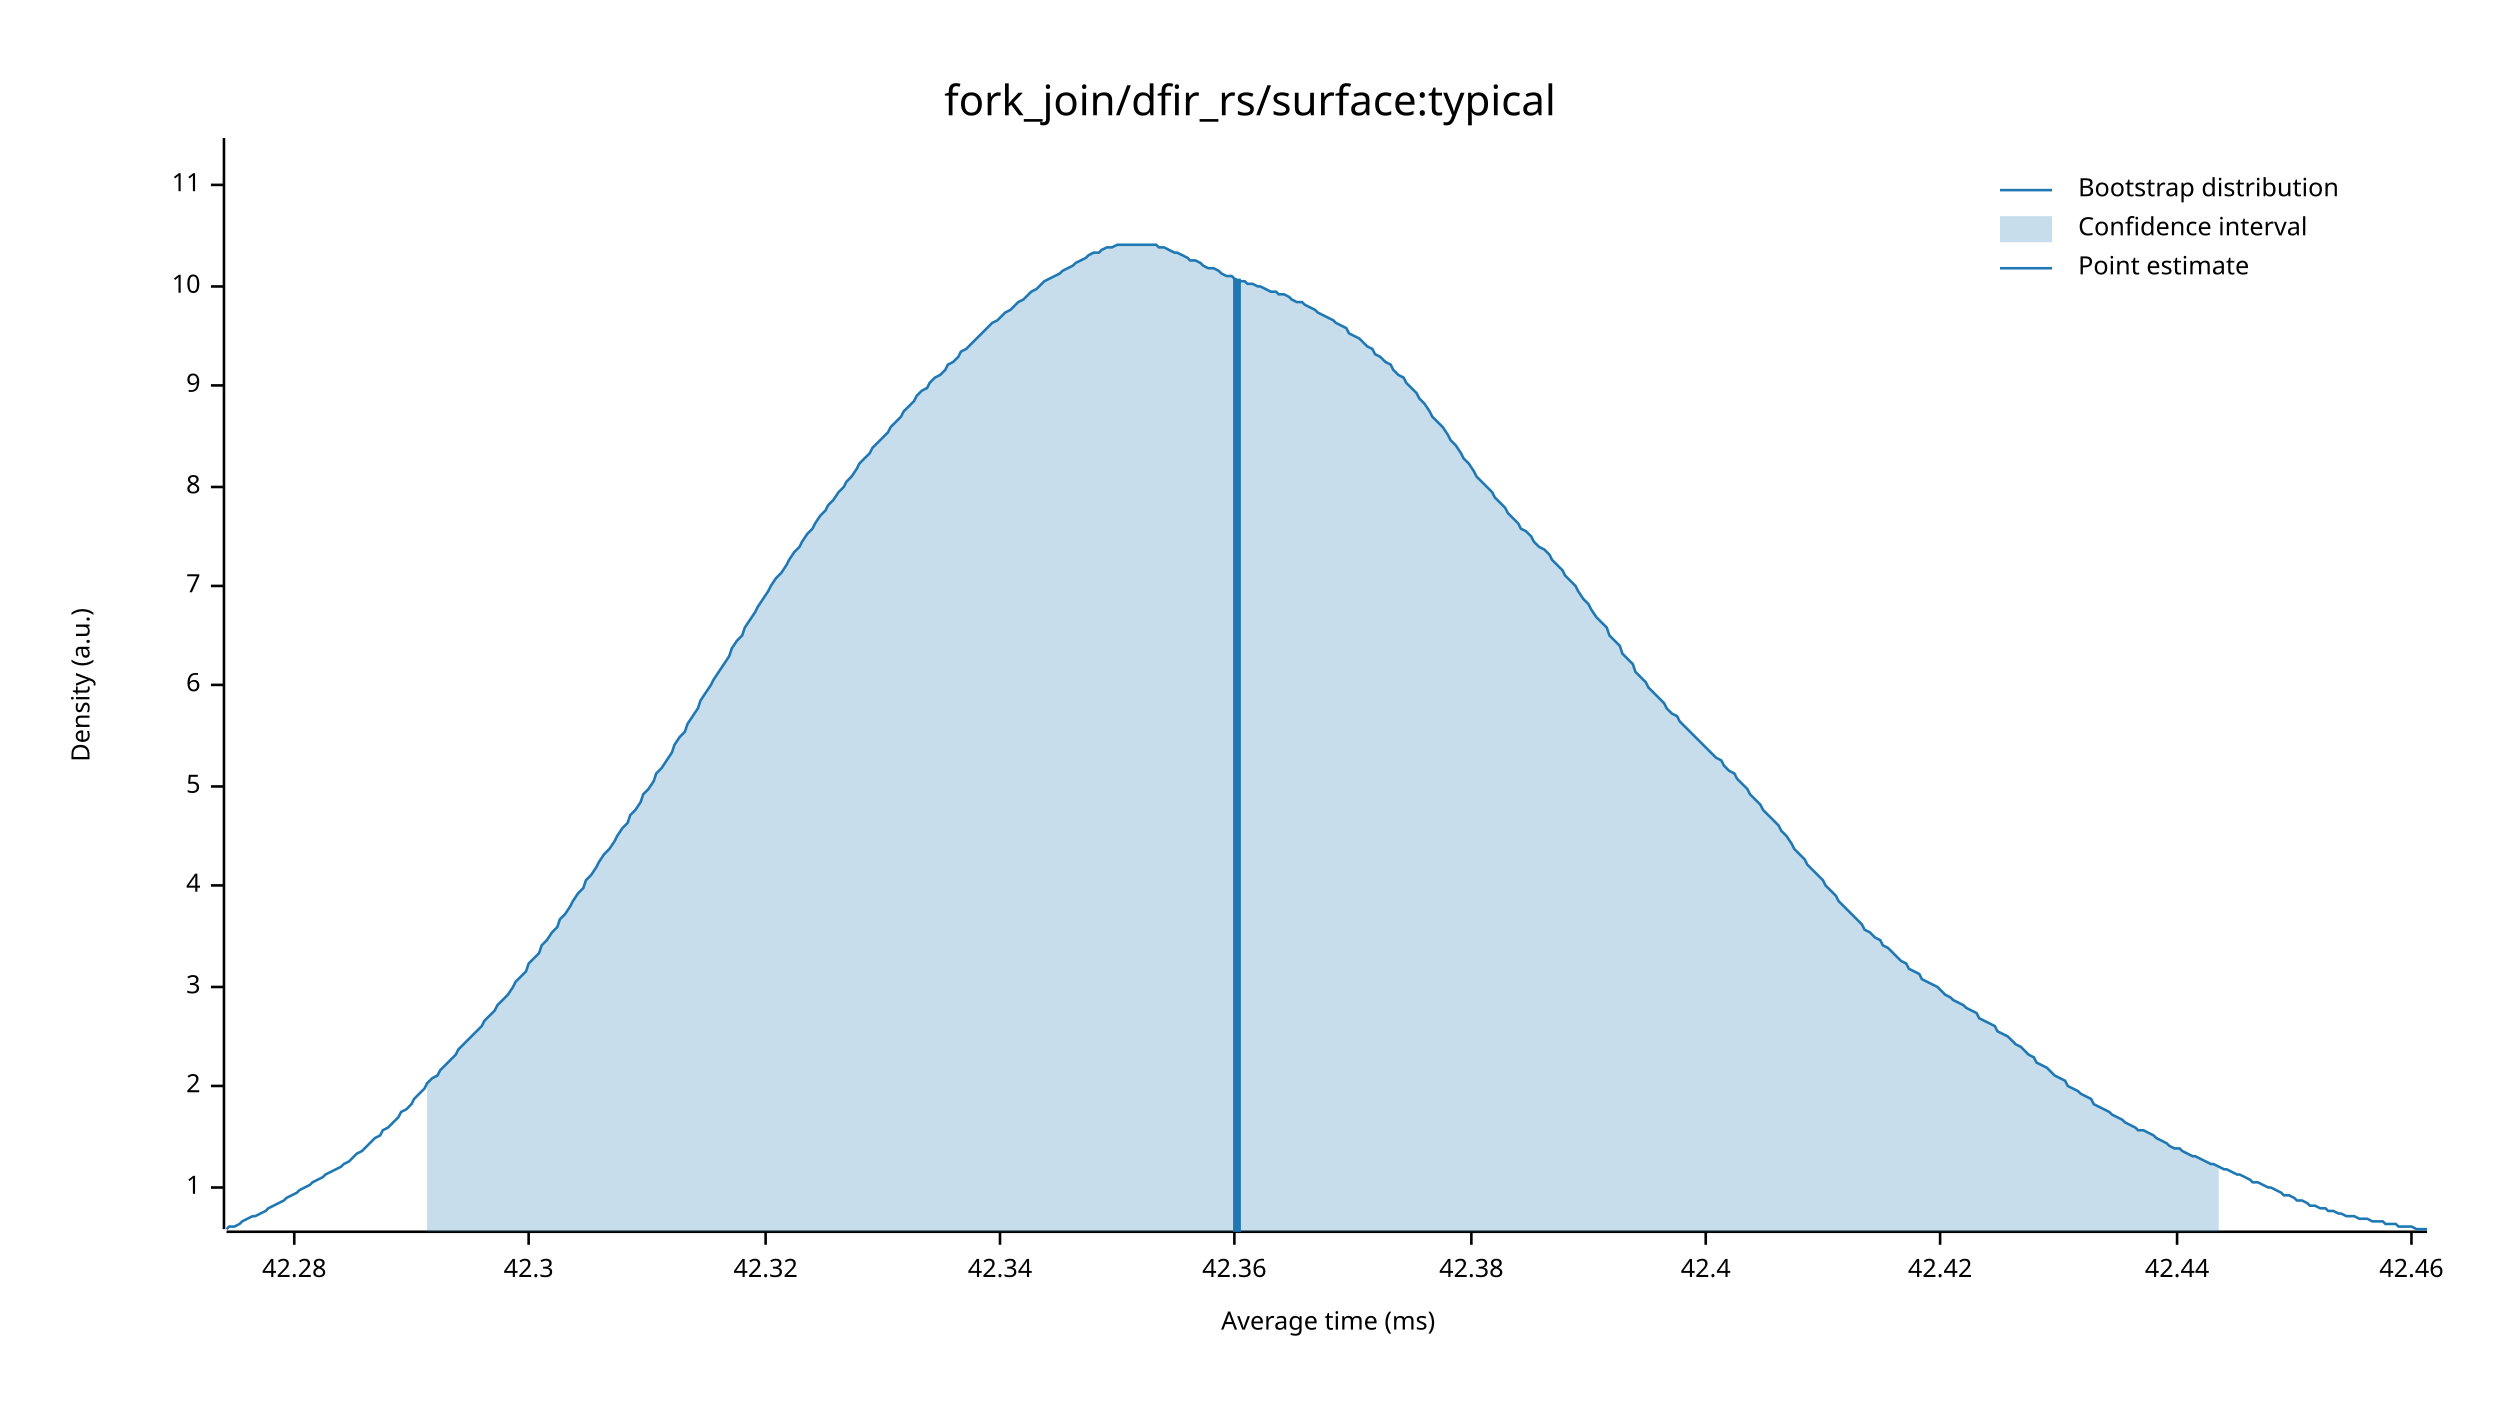
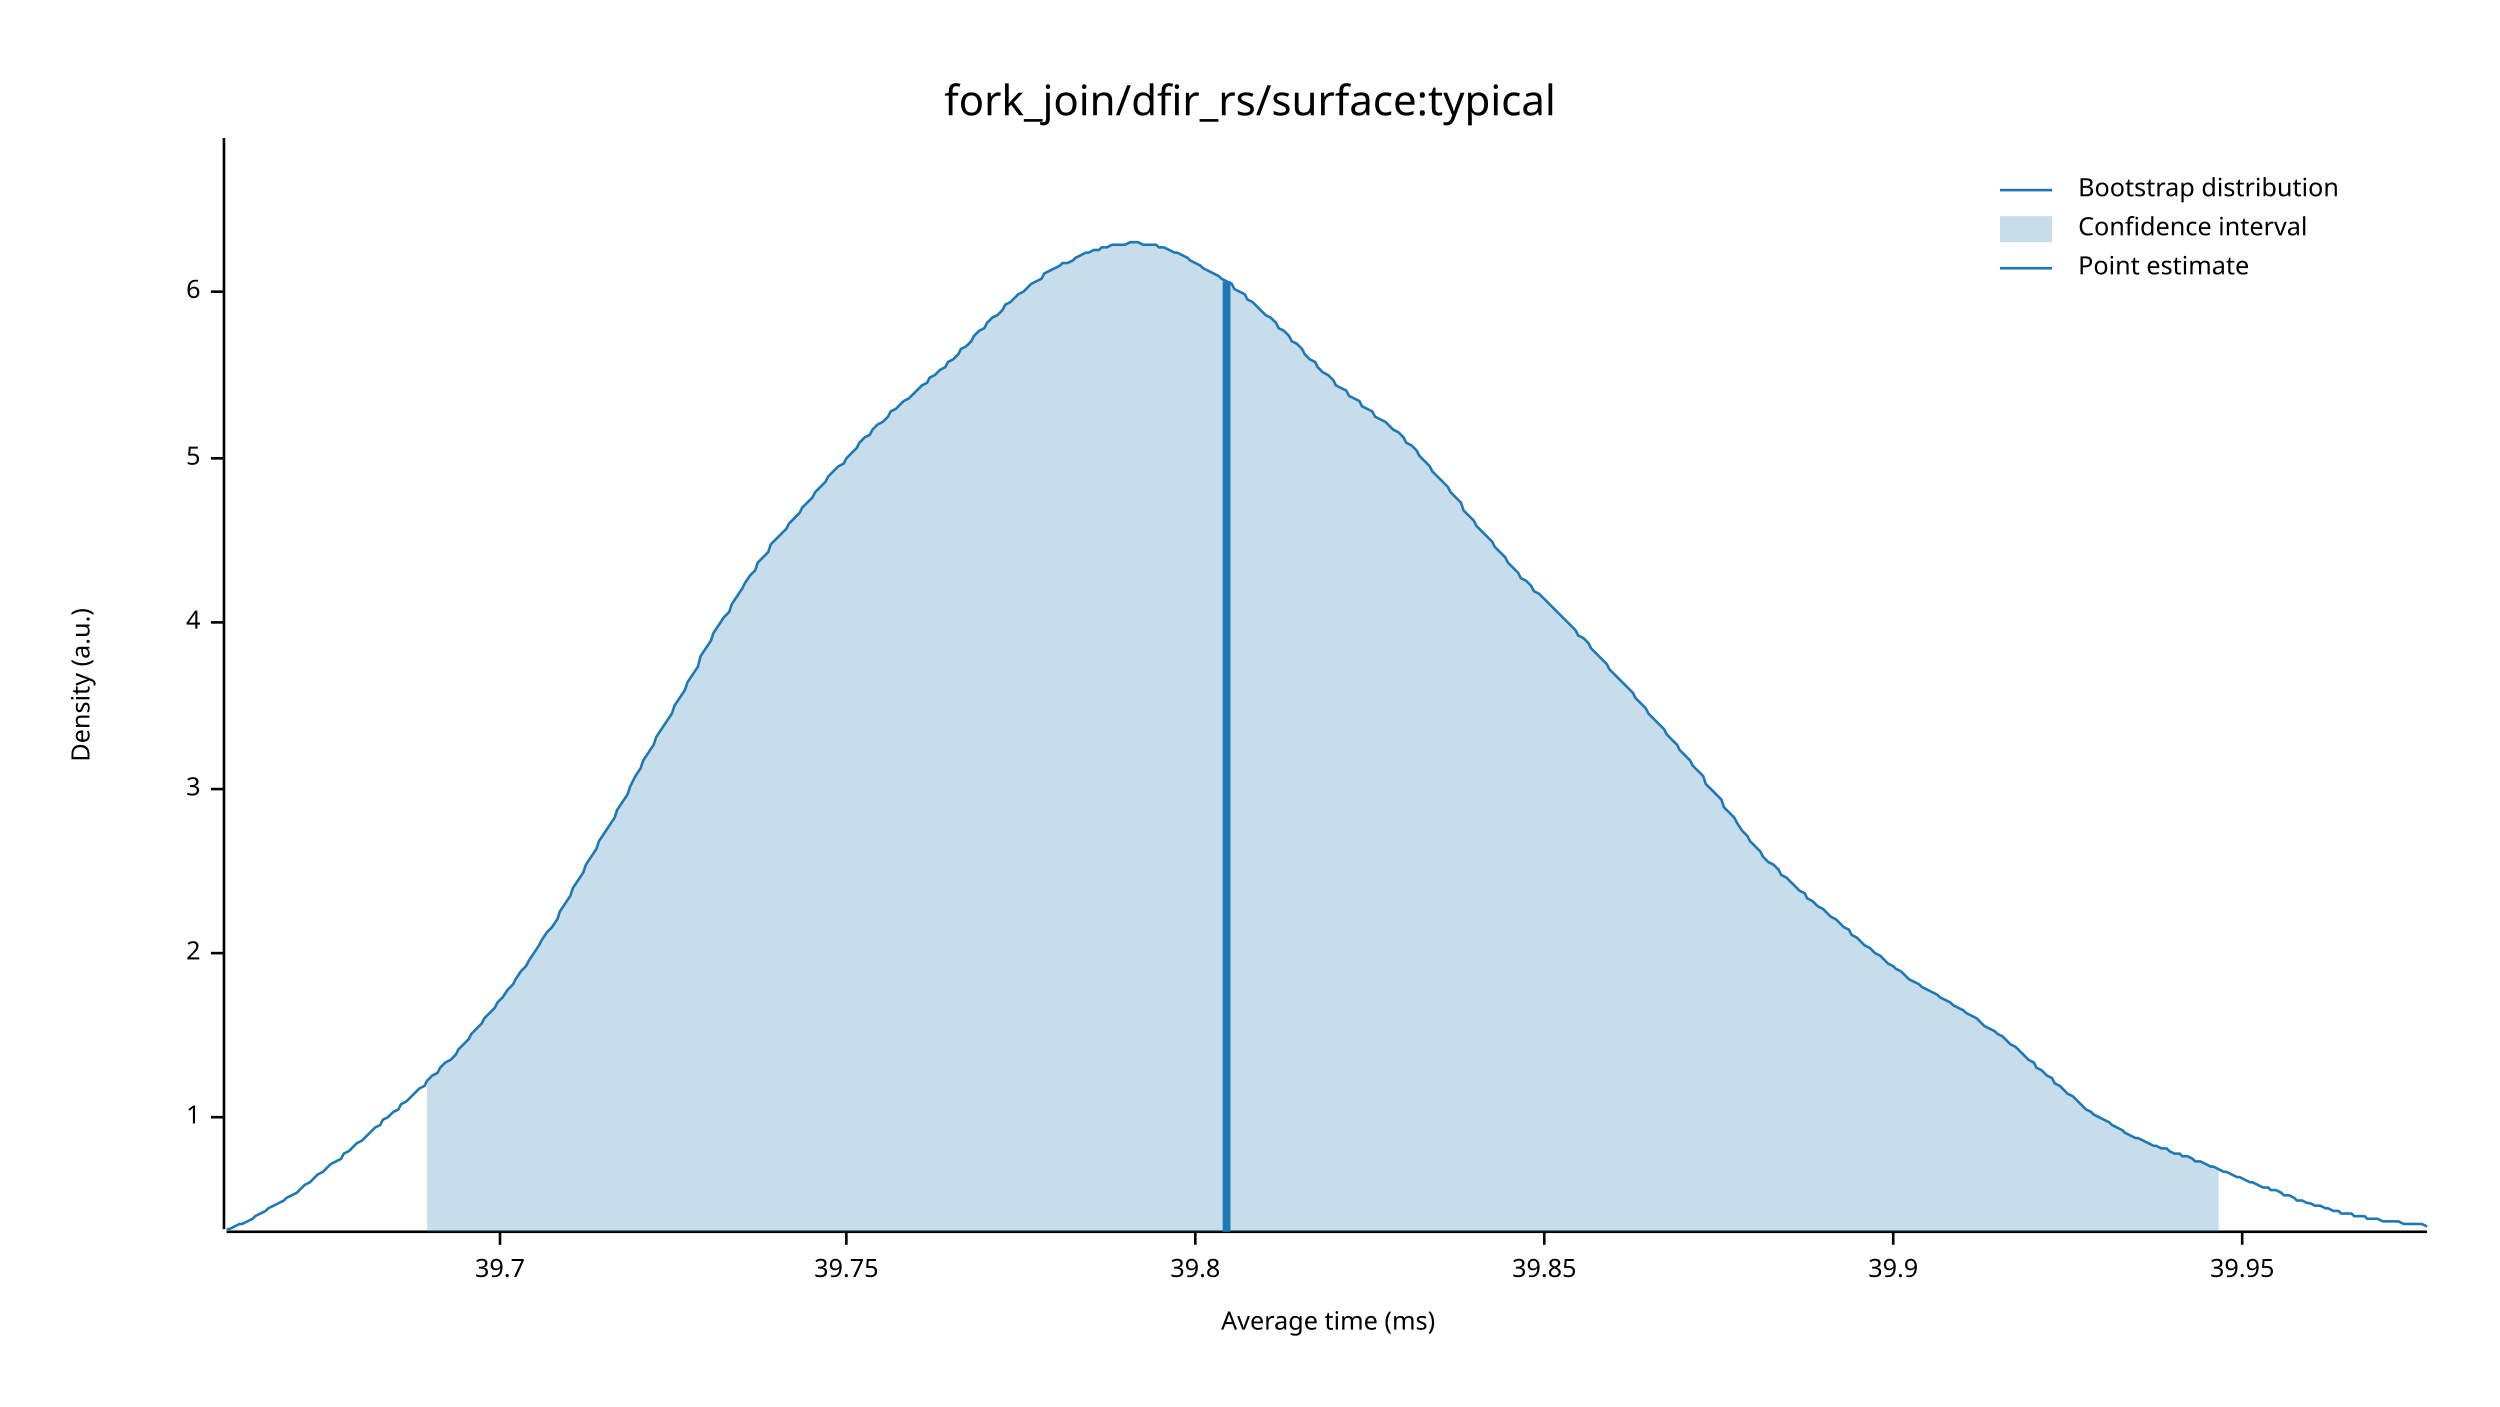
<svg xmlns="http://www.w3.org/2000/svg" width="960" height="540" viewBox="0 0 960 540">
  <text x="480" y="32" dy="0.76em" text-anchor="middle" font-family="sans-serif" font-size="16.129" opacity="1" fill="#000000">
fork_join/dfir_rs/surface:typical
</text>
  <text x="27" y="263" dy="0.76em" text-anchor="middle" font-family="sans-serif" font-size="9.677" opacity="1" fill="#000000" transform="rotate(270, 27, 263)">
Density (a.u.)
</text>
  <text x="510" y="513" dy="-0.5ex" text-anchor="middle" font-family="sans-serif" font-size="9.677" opacity="1" fill="#000000">
Average time (ms)
</text>
  <polyline fill="none" opacity="1" stroke="#000000" stroke-width="1" points="86,53 86,472 " />
-   <text x="77" y="456" dy="0.5ex" text-anchor="end" font-family="sans-serif" font-size="9.677" opacity="1" fill="#000000">
+   <text x="77" y="429" dy="0.5ex" text-anchor="end" font-family="sans-serif" font-size="9.677" opacity="1" fill="#000000">
1
</text>
-   <polyline fill="none" opacity="1" stroke="#000000" stroke-width="1" points="81,456 86,456 " />
-   <text x="77" y="417" dy="0.5ex" text-anchor="end" font-family="sans-serif" font-size="9.677" opacity="1" fill="#000000">
+   <polyline fill="none" opacity="1" stroke="#000000" stroke-width="1" points="81,429 86,429 " />
+   <text x="77" y="366" dy="0.5ex" text-anchor="end" font-family="sans-serif" font-size="9.677" opacity="1" fill="#000000">
2
</text>
-   <polyline fill="none" opacity="1" stroke="#000000" stroke-width="1" points="81,417 86,417 " />
-   <text x="77" y="379" dy="0.5ex" text-anchor="end" font-family="sans-serif" font-size="9.677" opacity="1" fill="#000000">
+   <polyline fill="none" opacity="1" stroke="#000000" stroke-width="1" points="81,366 86,366 " />
+   <text x="77" y="303" dy="0.5ex" text-anchor="end" font-family="sans-serif" font-size="9.677" opacity="1" fill="#000000">
3
</text>
-   <polyline fill="none" opacity="1" stroke="#000000" stroke-width="1" points="81,379 86,379 " />
-   <text x="77" y="340" dy="0.5ex" text-anchor="end" font-family="sans-serif" font-size="9.677" opacity="1" fill="#000000">
+   <polyline fill="none" opacity="1" stroke="#000000" stroke-width="1" points="81,303 86,303 " />
+   <text x="77" y="239" dy="0.5ex" text-anchor="end" font-family="sans-serif" font-size="9.677" opacity="1" fill="#000000">
4
</text>
-   <polyline fill="none" opacity="1" stroke="#000000" stroke-width="1" points="81,340 86,340 " />
-   <text x="77" y="302" dy="0.5ex" text-anchor="end" font-family="sans-serif" font-size="9.677" opacity="1" fill="#000000">
+   <polyline fill="none" opacity="1" stroke="#000000" stroke-width="1" points="81,239 86,239 " />
+   <text x="77" y="176" dy="0.5ex" text-anchor="end" font-family="sans-serif" font-size="9.677" opacity="1" fill="#000000">
5
</text>
-   <polyline fill="none" opacity="1" stroke="#000000" stroke-width="1" points="81,302 86,302 " />
-   <text x="77" y="263" dy="0.5ex" text-anchor="end" font-family="sans-serif" font-size="9.677" opacity="1" fill="#000000">
+   <polyline fill="none" opacity="1" stroke="#000000" stroke-width="1" points="81,176 86,176 " />
+   <text x="77" y="112" dy="0.5ex" text-anchor="end" font-family="sans-serif" font-size="9.677" opacity="1" fill="#000000">
6
</text>
-   <polyline fill="none" opacity="1" stroke="#000000" stroke-width="1" points="81,263 86,263 " />
-   <text x="77" y="225" dy="0.5ex" text-anchor="end" font-family="sans-serif" font-size="9.677" opacity="1" fill="#000000">
- 7
+   <polyline fill="none" opacity="1" stroke="#000000" stroke-width="1" points="81,112 86,112 " />
+   <polyline fill="none" opacity="1" stroke="#000000" stroke-width="1" points="87,473 932,473 " />
+   <text x="192" y="483" dy="0.76em" text-anchor="middle" font-family="sans-serif" font-size="9.677" opacity="1" fill="#000000">
+ 39.7
</text>
-   <polyline fill="none" opacity="1" stroke="#000000" stroke-width="1" points="81,225 86,225 " />
-   <text x="77" y="187" dy="0.5ex" text-anchor="end" font-family="sans-serif" font-size="9.677" opacity="1" fill="#000000">
- 8
+   <polyline fill="none" opacity="1" stroke="#000000" stroke-width="1" points="192,473 192,478 " />
+   <text x="325" y="483" dy="0.76em" text-anchor="middle" font-family="sans-serif" font-size="9.677" opacity="1" fill="#000000">
+ 39.75
</text>
-   <polyline fill="none" opacity="1" stroke="#000000" stroke-width="1" points="81,187 86,187 " />
-   <text x="77" y="148" dy="0.5ex" text-anchor="end" font-family="sans-serif" font-size="9.677" opacity="1" fill="#000000">
- 9
+   <polyline fill="none" opacity="1" stroke="#000000" stroke-width="1" points="325,473 325,478 " />
+   <text x="459" y="483" dy="0.76em" text-anchor="middle" font-family="sans-serif" font-size="9.677" opacity="1" fill="#000000">
+ 39.8
</text>
-   <polyline fill="none" opacity="1" stroke="#000000" stroke-width="1" points="81,148 86,148 " />
-   <text x="77" y="110" dy="0.5ex" text-anchor="end" font-family="sans-serif" font-size="9.677" opacity="1" fill="#000000">
- 10
+   <polyline fill="none" opacity="1" stroke="#000000" stroke-width="1" points="459,473 459,478 " />
+   <text x="593" y="483" dy="0.76em" text-anchor="middle" font-family="sans-serif" font-size="9.677" opacity="1" fill="#000000">
+ 39.85
</text>
-   <polyline fill="none" opacity="1" stroke="#000000" stroke-width="1" points="81,110 86,110 " />
-   <text x="77" y="71" dy="0.5ex" text-anchor="end" font-family="sans-serif" font-size="9.677" opacity="1" fill="#000000">
- 11
+   <polyline fill="none" opacity="1" stroke="#000000" stroke-width="1" points="593,473 593,478 " />
+   <text x="727" y="483" dy="0.76em" text-anchor="middle" font-family="sans-serif" font-size="9.677" opacity="1" fill="#000000">
+ 39.9
</text>
-   <polyline fill="none" opacity="1" stroke="#000000" stroke-width="1" points="81,71 86,71 " />
-   <polyline fill="none" opacity="1" stroke="#000000" stroke-width="1" points="87,473 932,473 " />
-   <text x="113" y="483" dy="0.76em" text-anchor="middle" font-family="sans-serif" font-size="9.677" opacity="1" fill="#000000">
- 42.28
+   <polyline fill="none" opacity="1" stroke="#000000" stroke-width="1" points="727,473 727,478 " />
+   <text x="861" y="483" dy="0.76em" text-anchor="middle" font-family="sans-serif" font-size="9.677" opacity="1" fill="#000000">
+ 39.95
</text>
-   <polyline fill="none" opacity="1" stroke="#000000" stroke-width="1" points="113,473 113,478 " />
-   <text x="203" y="483" dy="0.76em" text-anchor="middle" font-family="sans-serif" font-size="9.677" opacity="1" fill="#000000">
- 42.3
- </text>
-   <polyline fill="none" opacity="1" stroke="#000000" stroke-width="1" points="203,473 203,478 " />
-   <text x="294" y="483" dy="0.76em" text-anchor="middle" font-family="sans-serif" font-size="9.677" opacity="1" fill="#000000">
- 42.32
- </text>
-   <polyline fill="none" opacity="1" stroke="#000000" stroke-width="1" points="294,473 294,478 " />
-   <text x="384" y="483" dy="0.76em" text-anchor="middle" font-family="sans-serif" font-size="9.677" opacity="1" fill="#000000">
- 42.34
- </text>
-   <polyline fill="none" opacity="1" stroke="#000000" stroke-width="1" points="384,473 384,478 " />
-   <text x="474" y="483" dy="0.76em" text-anchor="middle" font-family="sans-serif" font-size="9.677" opacity="1" fill="#000000">
- 42.36
- </text>
-   <polyline fill="none" opacity="1" stroke="#000000" stroke-width="1" points="474,473 474,478 " />
-   <text x="565" y="483" dy="0.76em" text-anchor="middle" font-family="sans-serif" font-size="9.677" opacity="1" fill="#000000">
- 42.38
- </text>
-   <polyline fill="none" opacity="1" stroke="#000000" stroke-width="1" points="565,473 565,478 " />
-   <text x="655" y="483" dy="0.76em" text-anchor="middle" font-family="sans-serif" font-size="9.677" opacity="1" fill="#000000">
- 42.4
- </text>
-   <polyline fill="none" opacity="1" stroke="#000000" stroke-width="1" points="655,473 655,478 " />
-   <text x="745" y="483" dy="0.76em" text-anchor="middle" font-family="sans-serif" font-size="9.677" opacity="1" fill="#000000">
- 42.42
- </text>
-   <polyline fill="none" opacity="1" stroke="#000000" stroke-width="1" points="745,473 745,478 " />
-   <text x="836" y="483" dy="0.76em" text-anchor="middle" font-family="sans-serif" font-size="9.677" opacity="1" fill="#000000">
- 42.44
- </text>
-   <polyline fill="none" opacity="1" stroke="#000000" stroke-width="1" points="836,473 836,478 " />
-   <text x="926" y="483" dy="0.76em" text-anchor="middle" font-family="sans-serif" font-size="9.677" opacity="1" fill="#000000">
- 42.46
- </text>
-   <polyline fill="none" opacity="1" stroke="#000000" stroke-width="1" points="926,473 926,478 " />
-   <polyline fill="none" opacity="1" stroke="#1F78B4" stroke-width="1" points="87,472 88,471 90,471 92,470 93,469 95,468 97,467 98,467 100,466 102,465 103,464 105,463 107,462 109,461 110,460 112,459 114,458 115,457 117,456 119,455 120,454 122,453 124,452 125,451 127,450 129,449 131,448 132,447 134,446 136,444 137,443 139,442 141,440 142,439 144,437 146,436 147,434 149,433 151,431 153,429 154,427 156,426 158,424 159,422 161,420 163,418 164,416 166,414 168,413 169,411 171,409 173,407 175,405 176,403 178,401 180,399 181,398 183,396 185,394 186,392 188,390 190,388 191,386 193,384 195,382 197,379 198,377 200,375 202,373 203,370 205,368 207,366 208,363 210,361 212,358 214,356 215,353 217,351 219,348 220,346 222,343 224,341 225,338 227,336 229,333 230,331 232,328 234,326 236,323 237,321 239,318 241,316 242,313 244,311 246,308 247,305 249,303 251,300 252,297 254,295 256,292 258,289 259,286 261,283 263,281 264,278 266,275 268,272 269,269 271,266 273,263 274,261 276,258 278,255 280,252 281,249 283,246 285,244 286,241 288,238 290,235 291,233 293,230 295,227 296,225 298,222 300,220 302,217 303,215 305,212 307,210 308,208 310,205 312,203 313,201 315,198 317,196 318,194 320,192 322,189 324,187 325,185 327,183 329,180 330,178 332,176 334,174 335,172 337,170 339,168 341,166 342,164 344,162 346,160 347,158 349,156 351,154 352,152 354,150 356,149 357,147 359,145 361,144 363,142 364,140 366,139 368,137 369,135 371,134 373,132 374,131 376,129 378,127 379,126 381,124 383,123 385,121 386,120 388,119 390,117 391,116 393,115 395,113 396,112 398,111 400,109 401,108 403,107 405,106 407,105 408,104 410,103 412,102 413,101 415,100 417,99 418,98 420,97 422,97 423,96 425,95 427,95 429,94 430,94 432,94 434,94 435,94 437,94 439,94 440,94 442,94 444,94 445,95 447,95 449,96 451,97 452,97 454,98 456,99 457,100 459,100 461,101 462,102 464,103 466,103 468,104 469,105 471,106 473,106 474,107 476,108 478,108 479,109 481,109 483,110 484,110 486,111 488,112 490,112 491,113 493,113 495,114 496,115 498,116 500,116 501,117 503,118 505,119 506,120 508,121 510,122 512,123 513,124 515,125 517,126 518,128 520,129 522,130 523,131 525,133 527,134 528,136 530,137 532,139 534,140 535,142 537,144 539,145 540,147 542,149 544,151 545,153 547,155 549,158 550,160 552,162 554,164 556,167 557,169 559,171 561,174 562,176 564,178 566,181 567,183 569,185 571,187 573,189 574,191 576,193 578,195 579,197 581,199 583,201 584,203 586,204 588,206 589,208 591,210 593,211 595,213 596,215 598,217 600,219 601,221 603,223 605,225 606,227 608,230 610,232 611,234 613,237 615,239 617,241 618,244 620,246 622,248 623,251 625,253 627,255 628,258 630,260 632,262 633,264 635,266 637,268 639,270 640,272 642,274 644,275 645,277 647,279 649,281 650,282 652,284 654,286 655,287 657,289 659,291 661,292 662,294 664,296 666,297 667,299 669,301 671,303 672,305 674,307 676,309 677,311 679,313 681,315 683,317 684,319 686,321 688,324 689,326 691,328 693,330 694,332 696,334 698,336 700,338 701,340 703,342 705,344 706,346 708,348 710,350 711,351 713,353 715,355 716,357 718,358 720,360 722,361 723,363 725,364 727,366 728,367 730,369 732,370 733,372 735,373 737,374 738,376 740,377 742,378 744,379 745,380 747,382 749,383 750,384 752,385 754,386 755,387 757,388 759,389 760,391 762,392 764,393 766,394 767,396 769,397 771,398 772,399 774,401 776,402 777,403 779,405 781,406 782,408 784,409 786,410 788,412 789,413 791,414 793,415 794,417 796,418 798,419 799,420 801,421 803,422 804,424 806,425 808,426 810,427 811,428 813,429 815,430 816,431 818,432 820,433 821,434 823,434 825,435 827,436 828,437 830,438 832,439 833,440 835,441 837,441 838,442 840,443 842,444 843,444 845,445 847,446 849,447 850,447 852,448 854,449 855,449 857,450 859,451 860,451 862,452 864,453 865,454 867,454 869,455 871,456 872,456 874,457 876,458 877,459 879,459 881,460 882,461 884,461 886,462 887,463 889,463 891,464 893,464 894,465 896,465 898,466 899,466 901,467 903,467 904,467 906,468 908,468 909,468 911,469 913,469 915,469 916,470 918,470 920,470 921,471 923,471 925,471 926,471 928,472 930,472 932,472 " />
-   <polygon opacity="0.25" fill="#1F78B4" points="164,416 166,414 168,413 169,411 171,409 173,407 175,405 176,403 178,401 180,399 181,398 183,396 185,394 186,392 188,390 190,388 191,386 193,384 195,382 197,379 198,377 200,375 202,373 203,370 205,368 207,366 208,363 210,361 212,358 214,356 215,353 217,351 219,348 220,346 222,343 224,341 225,338 227,336 229,333 230,331 232,328 234,326 236,323 237,321 239,318 241,316 242,313 244,311 246,308 247,305 249,303 251,300 252,297 254,295 256,292 258,289 259,286 261,283 263,281 264,278 266,275 268,272 269,269 271,266 273,263 274,261 276,258 278,255 280,252 281,249 283,246 285,244 286,241 288,238 290,235 291,233 293,230 295,227 296,225 298,222 300,220 302,217 303,215 305,212 307,210 308,208 310,205 312,203 313,201 315,198 317,196 318,194 320,192 322,189 324,187 325,185 327,183 329,180 330,178 332,176 334,174 335,172 337,170 339,168 341,166 342,164 344,162 346,160 347,158 349,156 351,154 352,152 354,150 356,149 357,147 359,145 361,144 363,142 364,140 366,139 368,137 369,135 371,134 373,132 374,131 376,129 378,127 379,126 381,124 383,123 385,121 386,120 388,119 390,117 391,116 393,115 395,113 396,112 398,111 400,109 401,108 403,107 405,106 407,105 408,104 410,103 412,102 413,101 415,100 417,99 418,98 420,97 422,97 423,96 425,95 427,95 429,94 430,94 432,94 434,94 435,94 437,94 439,94 440,94 442,94 444,94 445,95 447,95 449,96 451,97 452,97 454,98 456,99 457,100 459,100 461,101 462,102 464,103 466,103 468,104 469,105 471,106 473,106 474,107 476,108 478,108 479,109 481,109 483,110 484,110 486,111 488,112 490,112 491,113 493,113 495,114 496,115 498,116 500,116 501,117 503,118 505,119 506,120 508,121 510,122 512,123 513,124 515,125 517,126 518,128 520,129 522,130 523,131 525,133 527,134 528,136 530,137 532,139 534,140 535,142 537,144 539,145 540,147 542,149 544,151 545,153 547,155 549,158 550,160 552,162 554,164 556,167 557,169 559,171 561,174 562,176 564,178 566,181 567,183 569,185 571,187 573,189 574,191 576,193 578,195 579,197 581,199 583,201 584,203 586,204 588,206 589,208 591,210 593,211 595,213 596,215 598,217 600,219 601,221 603,223 605,225 606,227 608,230 610,232 611,234 613,237 615,239 617,241 618,244 620,246 622,248 623,251 625,253 627,255 628,258 630,260 632,262 633,264 635,266 637,268 639,270 640,272 642,274 644,275 645,277 647,279 649,281 650,282 652,284 654,286 655,287 657,289 659,291 661,292 662,294 664,296 666,297 667,299 669,301 671,303 672,305 674,307 676,309 677,311 679,313 681,315 683,317 684,319 686,321 688,324 689,326 691,328 693,330 694,332 696,334 698,336 700,338 701,340 703,342 705,344 706,346 708,348 710,350 711,351 713,353 715,355 716,357 718,358 720,360 722,361 723,363 725,364 727,366 728,367 730,369 732,370 733,372 735,373 737,374 738,376 740,377 742,378 744,379 745,380 747,382 749,383 750,384 752,385 754,386 755,387 757,388 759,389 760,391 762,392 764,393 766,394 767,396 769,397 771,398 772,399 774,401 776,402 777,403 779,405 781,406 782,408 784,409 786,410 788,412 789,413 791,414 793,415 794,417 796,418 798,419 799,420 801,421 803,422 804,424 806,425 808,426 810,427 811,428 813,429 815,430 816,431 818,432 820,433 821,434 823,434 825,435 827,436 828,437 830,438 832,439 833,440 835,441 837,441 838,442 840,443 842,444 843,444 845,445 847,446 849,447 850,447 852,448 852,473 164,473 " />
-   <polyline fill="none" opacity="1" stroke="#1F78B4" stroke-width="3" points="475,473 475,107 " />
+   <polyline fill="none" opacity="1" stroke="#000000" stroke-width="1" points="861,473 861,478 " />
+   <polyline fill="none" opacity="1" stroke="#1F78B4" stroke-width="1" points="87,472 88,472 90,471 92,470 93,470 95,469 97,468 98,467 100,466 102,465 103,464 105,463 107,462 109,461 110,460 112,459 114,458 115,457 117,455 119,454 120,453 122,451 124,450 125,449 127,447 129,446 131,445 132,443 134,442 136,440 137,439 139,438 141,436 142,435 144,433 146,432 147,430 149,429 151,427 153,426 154,424 156,423 158,421 159,420 161,418 163,417 164,415 166,413 168,412 169,410 171,408 173,407 175,405 176,403 178,401 180,399 181,397 183,395 185,393 186,391 188,389 190,387 191,385 193,383 195,380 197,378 198,376 200,373 202,371 203,369 205,366 207,363 208,361 210,358 212,356 214,353 215,350 217,347 219,344 220,341 222,338 224,335 225,332 227,329 229,326 230,323 232,320 234,317 236,314 237,311 239,308 241,305 242,302 244,298 246,295 247,292 249,289 251,286 252,283 254,280 256,277 258,274 259,271 261,268 263,265 264,262 266,259 268,256 269,252 271,249 273,246 274,243 276,240 278,237 280,235 281,232 283,229 285,226 286,224 288,221 290,219 291,216 293,214 295,212 296,209 298,207 300,205 302,203 303,201 305,199 307,197 308,195 310,193 312,191 313,189 315,187 317,185 318,183 320,181 322,179 324,178 325,176 327,174 329,172 330,170 332,168 334,167 335,165 337,163 339,162 341,160 342,158 344,157 346,155 347,154 349,153 351,151 352,150 354,148 356,147 357,145 359,144 361,142 363,141 364,139 366,138 368,136 369,134 371,133 373,131 374,129 376,127 378,126 379,124 381,122 383,121 385,119 386,117 388,116 390,114 391,113 393,112 395,110 396,109 398,108 400,107 401,105 403,104 405,103 407,102 408,101 410,101 412,100 413,99 415,98 417,97 418,97 420,96 422,96 423,95 425,95 427,94 429,94 430,94 432,94 434,93 435,93 437,93 439,94 440,94 442,94 444,94 445,95 447,95 449,96 451,97 452,97 454,98 456,99 457,100 459,101 461,102 462,103 464,104 466,105 468,106 469,107 471,108 473,109 474,111 476,112 478,113 479,115 481,116 483,118 484,119 486,121 488,122 490,124 491,126 493,127 495,129 496,131 498,132 500,134 501,136 503,138 505,139 506,141 508,143 510,144 512,146 513,148 515,149 517,150 518,152 520,153 522,154 523,156 525,157 527,158 528,160 530,161 532,162 534,164 535,165 537,166 539,168 540,170 542,171 544,173 545,175 547,177 549,179 550,181 552,183 554,185 556,187 557,189 559,191 561,193 562,196 564,198 566,200 567,202 569,204 571,206 573,208 574,210 576,212 578,214 579,216 581,218 583,220 584,222 586,223 588,225 589,227 591,228 593,230 595,232 596,233 598,235 600,237 601,238 603,240 605,242 606,244 608,245 610,247 611,249 613,251 615,253 617,255 618,257 620,259 622,261 623,262 625,264 627,266 628,268 630,270 632,272 633,274 635,276 637,278 639,280 640,282 642,284 644,286 645,288 647,290 649,292 650,294 652,296 654,298 655,301 657,303 659,305 661,307 662,310 664,312 666,314 667,316 669,319 671,321 672,323 674,325 676,327 677,329 679,331 681,332 683,334 684,336 686,337 688,339 689,340 691,342 693,343 694,345 696,346 698,348 700,349 701,350 703,352 705,353 706,354 708,356 710,357 711,359 713,360 715,362 716,363 718,364 720,366 722,367 723,368 725,370 727,371 728,372 730,373 732,375 733,376 735,377 737,378 738,379 740,380 742,381 744,382 745,383 747,384 749,385 750,386 752,387 754,388 755,389 757,390 759,391 760,392 762,394 764,395 766,396 767,397 769,398 771,400 772,401 774,402 776,404 777,405 779,407 781,408 782,410 784,411 786,413 788,414 789,416 791,417 793,419 794,420 796,421 798,423 799,424 801,426 803,427 804,428 806,429 808,430 810,431 811,432 813,433 815,434 816,435 818,436 820,437 821,437 823,438 825,439 827,440 828,440 830,441 832,441 833,442 835,443 837,443 838,444 840,444 842,445 843,446 845,446 847,447 849,448 850,448 852,449 854,450 855,450 857,451 859,452 860,452 862,453 864,454 865,454 867,455 869,456 871,456 872,457 874,457 876,458 877,459 879,459 881,460 882,461 884,461 886,462 887,462 889,463 891,463 893,464 894,464 896,465 898,465 899,466 901,466 903,466 904,467 906,467 908,467 909,468 911,468 913,468 915,469 916,469 918,469 920,469 921,469 923,470 925,470 926,470 928,470 930,470 932,471 " />
+   <polygon opacity="0.25" fill="#1F78B4" points="164,415 166,413 168,412 169,410 171,408 173,407 175,405 176,403 178,401 180,399 181,397 183,395 185,393 186,391 188,389 190,387 191,385 193,383 195,380 197,378 198,376 200,373 202,371 203,369 205,366 207,363 208,361 210,358 212,356 214,353 215,350 217,347 219,344 220,341 222,338 224,335 225,332 227,329 229,326 230,323 232,320 234,317 236,314 237,311 239,308 241,305 242,302 244,298 246,295 247,292 249,289 251,286 252,283 254,280 256,277 258,274 259,271 261,268 263,265 264,262 266,259 268,256 269,252 271,249 273,246 274,243 276,240 278,237 280,235 281,232 283,229 285,226 286,224 288,221 290,219 291,216 293,214 295,212 296,209 298,207 300,205 302,203 303,201 305,199 307,197 308,195 310,193 312,191 313,189 315,187 317,185 318,183 320,181 322,179 324,178 325,176 327,174 329,172 330,170 332,168 334,167 335,165 337,163 339,162 341,160 342,158 344,157 346,155 347,154 349,153 351,151 352,150 354,148 356,147 357,145 359,144 361,142 363,141 364,139 366,138 368,136 369,134 371,133 373,131 374,129 376,127 378,126 379,124 381,122 383,121 385,119 386,117 388,116 390,114 391,113 393,112 395,110 396,109 398,108 400,107 401,105 403,104 405,103 407,102 408,101 410,101 412,100 413,99 415,98 417,97 418,97 420,96 422,96 423,95 425,95 427,94 429,94 430,94 432,94 434,93 435,93 437,93 439,94 440,94 442,94 444,94 445,95 447,95 449,96 451,97 452,97 454,98 456,99 457,100 459,101 461,102 462,103 464,104 466,105 468,106 469,107 471,108 473,109 474,111 476,112 478,113 479,115 481,116 483,118 484,119 486,121 488,122 490,124 491,126 493,127 495,129 496,131 498,132 500,134 501,136 503,138 505,139 506,141 508,143 510,144 512,146 513,148 515,149 517,150 518,152 520,153 522,154 523,156 525,157 527,158 528,160 530,161 532,162 534,164 535,165 537,166 539,168 540,170 542,171 544,173 545,175 547,177 549,179 550,181 552,183 554,185 556,187 557,189 559,191 561,193 562,196 564,198 566,200 567,202 569,204 571,206 573,208 574,210 576,212 578,214 579,216 581,218 583,220 584,222 586,223 588,225 589,227 591,228 593,230 595,232 596,233 598,235 600,237 601,238 603,240 605,242 606,244 608,245 610,247 611,249 613,251 615,253 617,255 618,257 620,259 622,261 623,262 625,264 627,266 628,268 630,270 632,272 633,274 635,276 637,278 639,280 640,282 642,284 644,286 645,288 647,290 649,292 650,294 652,296 654,298 655,301 657,303 659,305 661,307 662,310 664,312 666,314 667,316 669,319 671,321 672,323 674,325 676,327 677,329 679,331 681,332 683,334 684,336 686,337 688,339 689,340 691,342 693,343 694,345 696,346 698,348 700,349 701,350 703,352 705,353 706,354 708,356 710,357 711,359 713,360 715,362 716,363 718,364 720,366 722,367 723,368 725,370 727,371 728,372 730,373 732,375 733,376 735,377 737,378 738,379 740,380 742,381 744,382 745,383 747,384 749,385 750,386 752,387 754,388 755,389 757,390 759,391 760,392 762,394 764,395 766,396 767,397 769,398 771,400 772,401 774,402 776,404 777,405 779,407 781,408 782,410 784,411 786,413 788,414 789,416 791,417 793,419 794,420 796,421 798,423 799,424 801,426 803,427 804,428 806,429 808,430 810,431 811,432 813,433 815,434 816,435 818,436 820,437 821,437 823,438 825,439 827,440 828,440 830,441 832,441 833,442 835,443 837,443 838,444 840,444 842,445 843,446 845,446 847,447 849,448 850,448 852,449 852,473 164,473 " />
+   <polyline fill="none" opacity="1" stroke="#1F78B4" stroke-width="3" points="471,473 471,108 " />
  <text x="798" y="68" dy="0.76em" text-anchor="start" font-family="sans-serif" font-size="9.677" opacity="1" fill="#000000">
Bootstrap distribution
</text>
  <text x="798" y="83" dy="0.76em" text-anchor="start" font-family="sans-serif" font-size="9.677" opacity="1" fill="#000000">
Confidence interval
</text>
  <text x="798" y="98" dy="0.76em" text-anchor="start" font-family="sans-serif" font-size="9.677" opacity="1" fill="#000000">
Point estimate
</text>
  <polyline fill="none" opacity="1" stroke="#1F78B4" stroke-width="1" points="768,73 788,73 " />
  <rect x="768" y="83" width="20" height="10" opacity="0.25" fill="#1F78B4" stroke="none" />
  <polyline fill="none" opacity="1" stroke="#1F78B4" stroke-width="1" points="768,103 788,103 " />
</svg>
